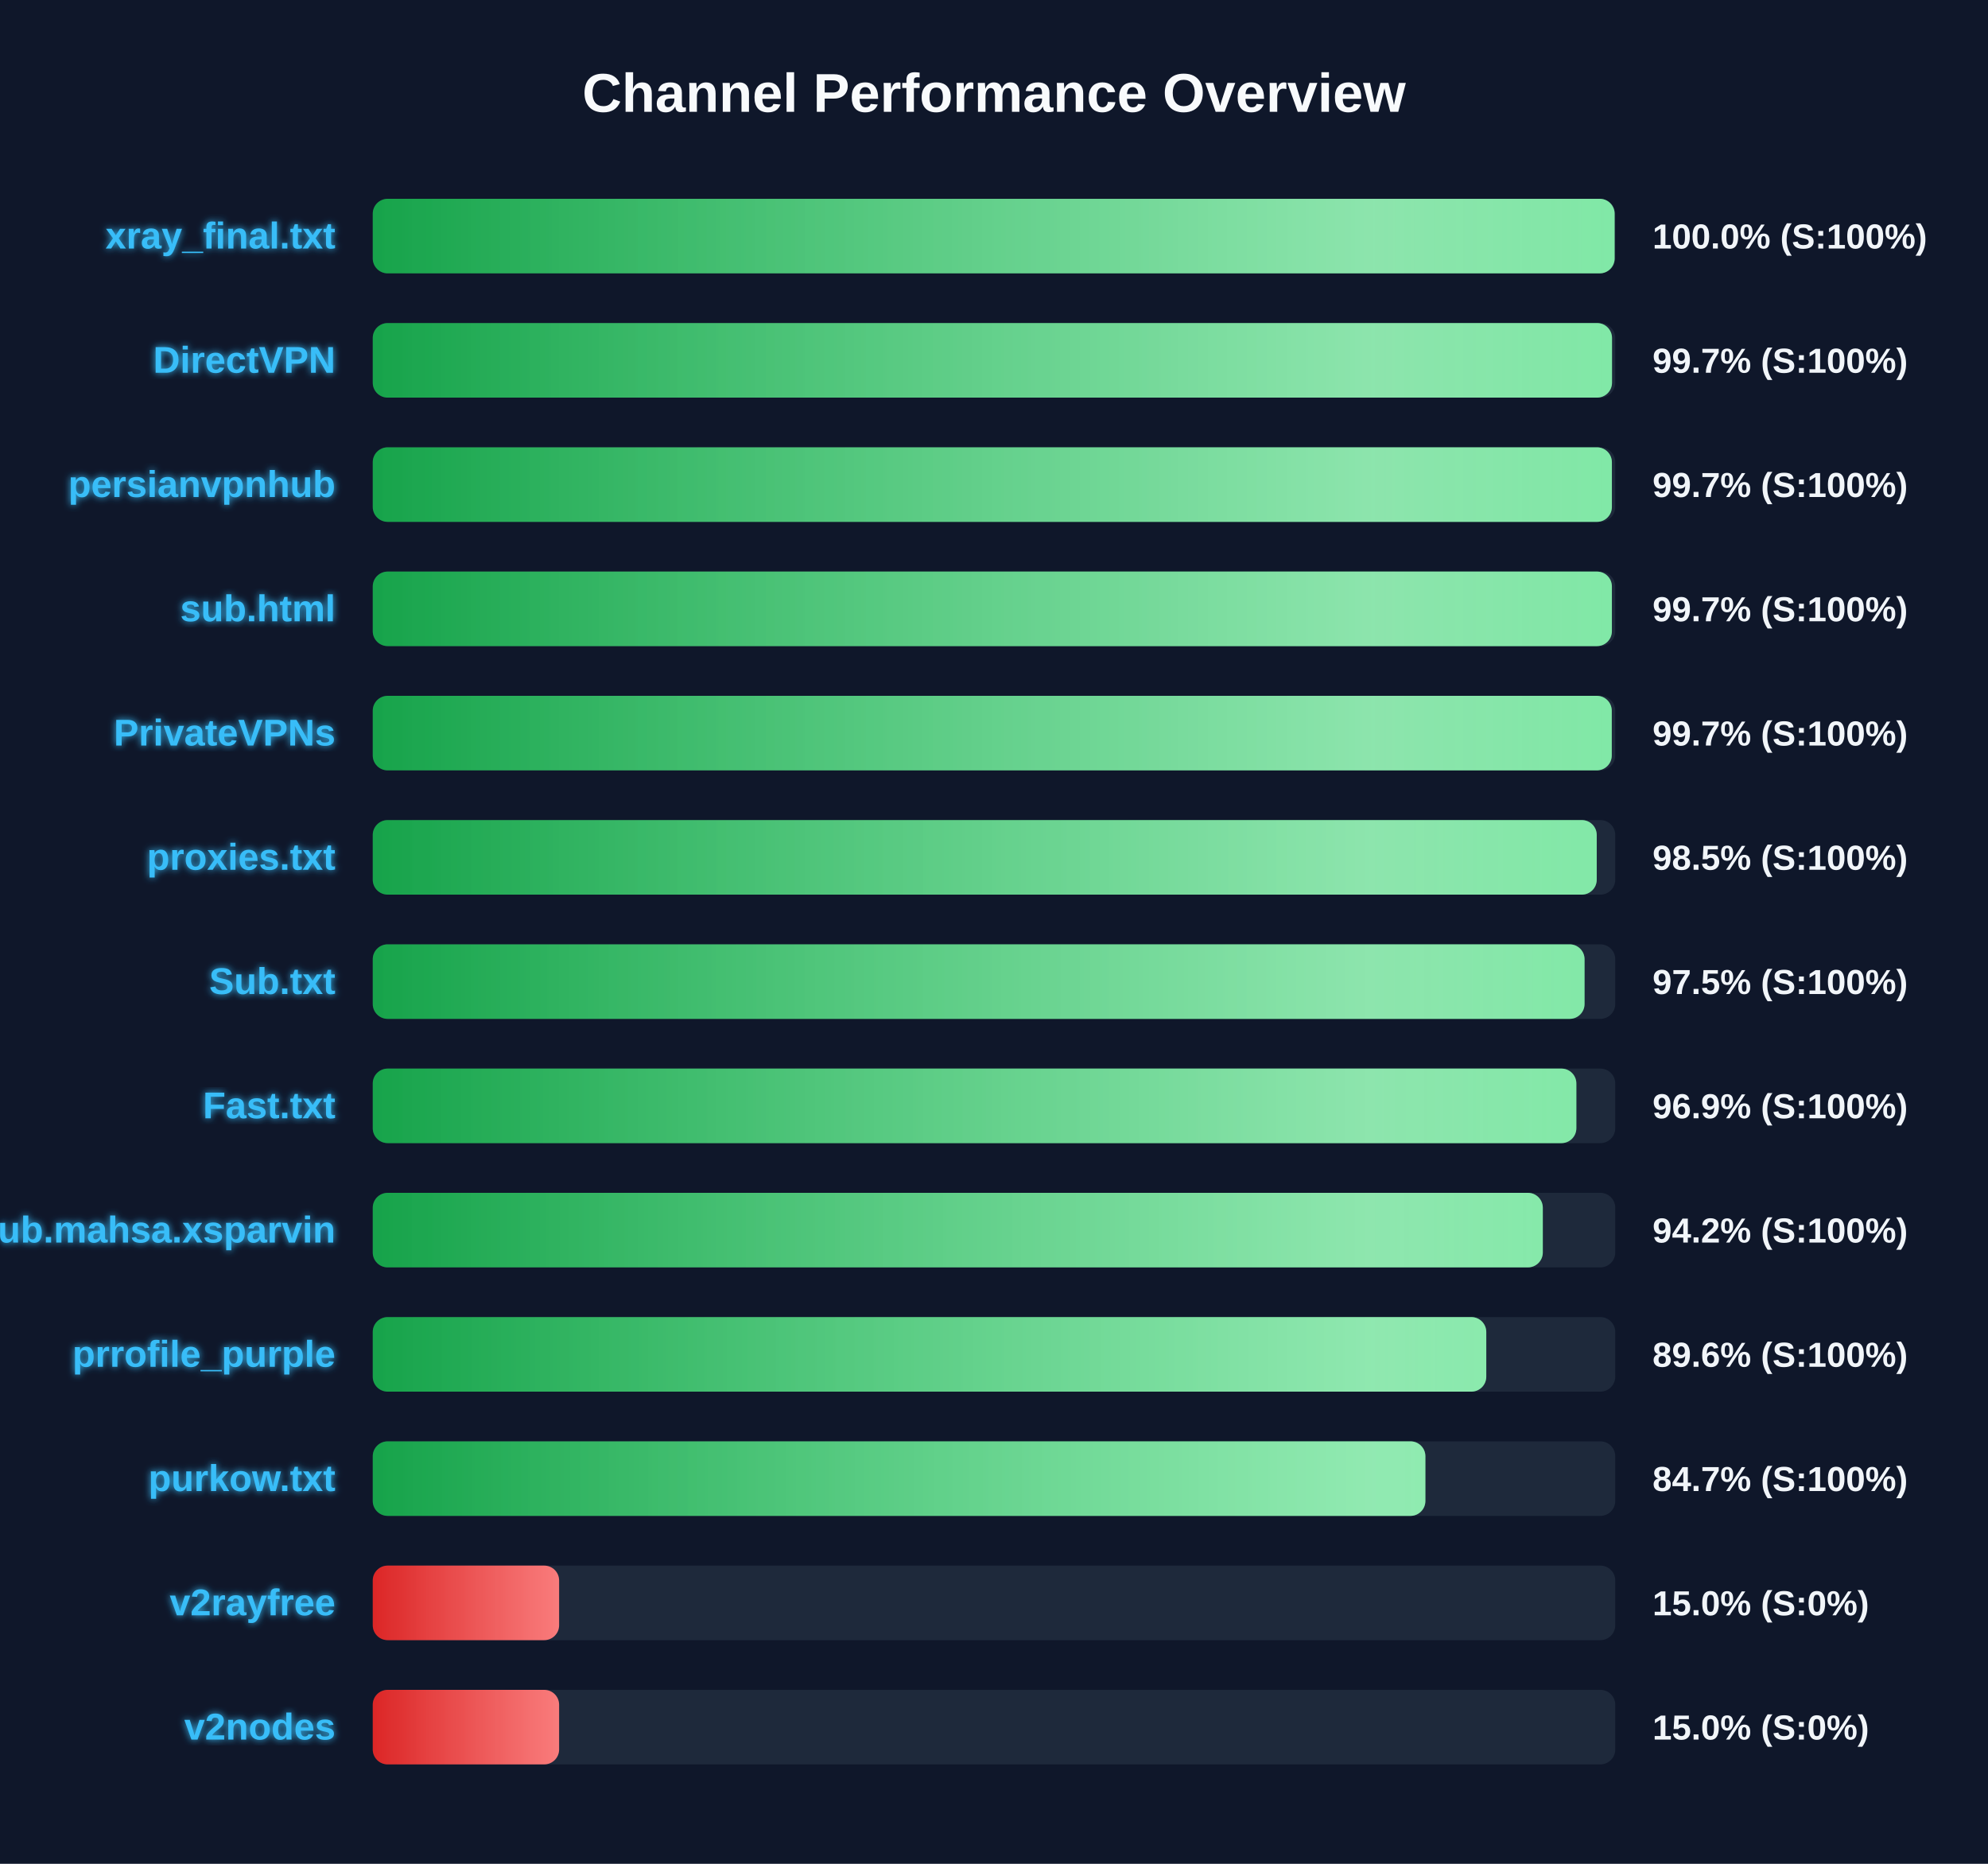
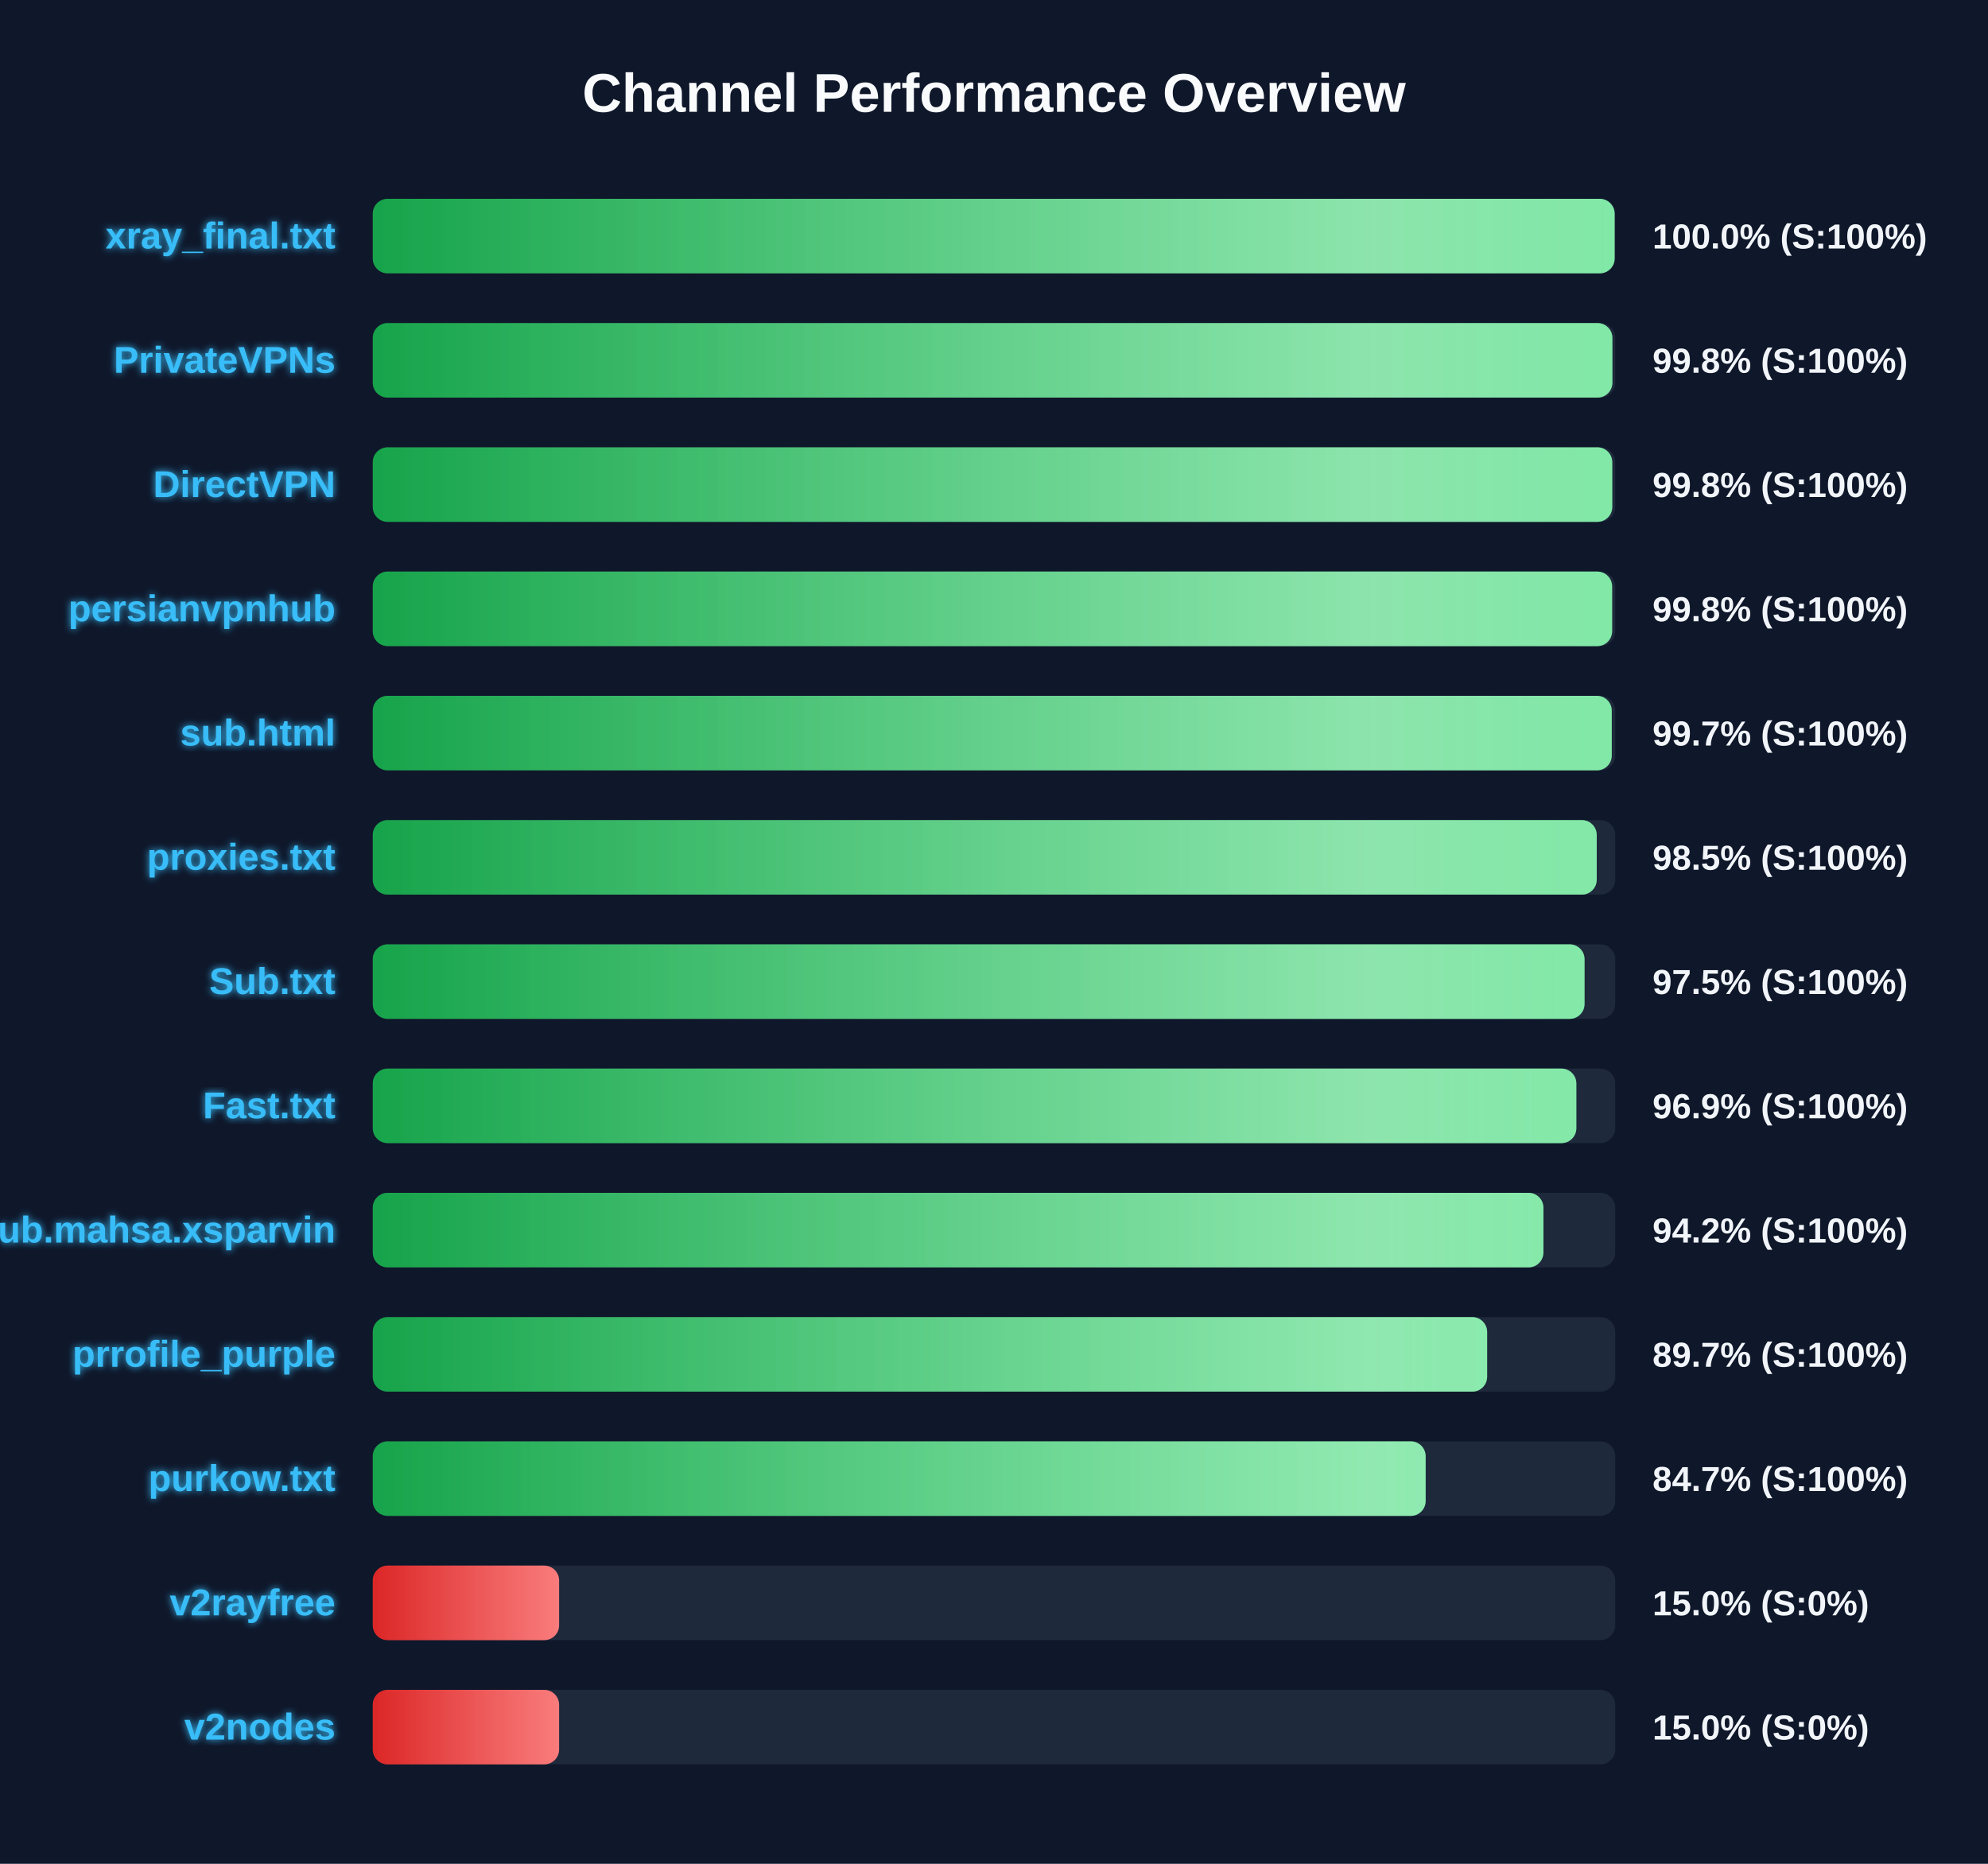
<svg xmlns="http://www.w3.org/2000/svg" width="800" height="750" version="1.1">
  <defs>
    <linearGradient id="grad-green" x1="0%" y1="0%" x2="100%" y2="0%">
      <stop offset="0%" stop-color="#16a34a" />
      <stop offset="100%" stop-color="#4ade80" />
    </linearGradient>
    <linearGradient id="grad-yellow" x1="0%" y1="0%" x2="100%" y2="0%">
      <stop offset="0%" stop-color="#ca8a04" />
      <stop offset="100%" stop-color="#fde047" />
    </linearGradient>
    <linearGradient id="grad-red" x1="0%" y1="0%" x2="100%" y2="0%">
      <stop offset="0%" stop-color="#dc2626" />
      <stop offset="100%" stop-color="#f87171" />
    </linearGradient>
    <linearGradient id="shimmer" x1="0%" y1="0%" x2="100%" y2="0%">
      <stop offset="0%" stop-color="rgba(255,255,255,0)" />
      <stop offset="50%" stop-color="rgba(255,255,255,0.4)" />
      <stop offset="100%" stop-color="rgba(255,255,255,0)" />
    </linearGradient>
    <filter id="glow" x="-20%" y="-20%" width="140%" height="140%">
      <feGaussianBlur stdDeviation="1.5" result="blur" />
      <feComposite in="SourceGraphic" in2="blur" operator="over" />
    </filter>
  </defs>
  <style>
        .bg-rect { fill: #0f172a; }
        .title { font: bold 22px 'Segoe UI', Arial, sans-serif; fill: #f8fafc; }
        .row { font: bold 15px 'Segoe UI', Arial, sans-serif; fill: #38bdf8; filter: url(#glow); }
        .score { font: bold 14px 'Segoe UI', Arial, sans-serif; fill: #f1f5f9; }
        @keyframes shimmer-anim {
            0% { transform: translateX(-100%); }
            100% { transform: translateX(200%); }
        }
        .shimmer-rect {
            animation: shimmer-anim 2.5s infinite linear;
        }
    </style>
  <rect width="100%" height="100%" class="bg-rect" />
  <text x="400" y="45" text-anchor="middle" class="title">Channel Performance Overview</text>
  <rect x="150" y="80" width="500" height="30" fill="#1e293b" rx="6" />
  <clipPath id="clip-0">
    <rect x="150" y="80" width="499.75" height="30" rx="6" />
  </clipPath>
  <rect x="150" y="80" width="499.75" height="30" fill="url(#grad-green)" rx="6" />
  <g clip-path="url(#clip-0)">
    <rect x="150" y="80" width="100%" height="30" fill="url(#shimmer)" class="shimmer-rect" />
  </g>
  <text x="135" y="100" text-anchor="end" class="row">xray_final.txt</text>
  <text x="665" y="100" text-anchor="start" class="score">100.0% (S:100%)</text>
  <rect x="150" y="130" width="500" height="30" fill="#1e293b" rx="6" />
  <clipPath id="clip-1">
-     <rect x="150" y="130" width="498.7" height="30" rx="6" />
+     <rect x="150" y="130" width="498.85" height="30" rx="6" />
  </clipPath>
-   <rect x="150" y="130" width="498.7" height="30" fill="url(#grad-green)" rx="6" />
+   <rect x="150" y="130" width="498.85" height="30" fill="url(#grad-green)" rx="6" />
  <g clip-path="url(#clip-1)">
    <rect x="150" y="130" width="100%" height="30" fill="url(#shimmer)" class="shimmer-rect" />
  </g>
-   <text x="135" y="150" text-anchor="end" class="row">DirectVPN</text>
-   <text x="665" y="150" text-anchor="start" class="score">99.7% (S:100%)</text>
+   <text x="135" y="150" text-anchor="end" class="row">PrivateVPNs</text>
+   <text x="665" y="150" text-anchor="start" class="score">99.8% (S:100%)</text>
  <rect x="150" y="180" width="500" height="30" fill="#1e293b" rx="6" />
  <clipPath id="clip-2">
-     <rect x="150" y="180" width="498.65" height="30" rx="6" />
+     <rect x="150" y="180" width="498.8" height="30" rx="6" />
  </clipPath>
-   <rect x="150" y="180" width="498.65" height="30" fill="url(#grad-green)" rx="6" />
+   <rect x="150" y="180" width="498.8" height="30" fill="url(#grad-green)" rx="6" />
  <g clip-path="url(#clip-2)">
    <rect x="150" y="180" width="100%" height="30" fill="url(#shimmer)" class="shimmer-rect" />
  </g>
-   <text x="135" y="200" text-anchor="end" class="row">persianvpnhub</text>
-   <text x="665" y="200" text-anchor="start" class="score">99.7% (S:100%)</text>
+   <text x="135" y="200" text-anchor="end" class="row">DirectVPN</text>
+   <text x="665" y="200" text-anchor="start" class="score">99.8% (S:100%)</text>
  <rect x="150" y="230" width="500" height="30" fill="#1e293b" rx="6" />
  <clipPath id="clip-3">
-     <rect x="150" y="230" width="498.65" height="30" rx="6" />
+     <rect x="150" y="230" width="498.75" height="30" rx="6" />
  </clipPath>
-   <rect x="150" y="230" width="498.65" height="30" fill="url(#grad-green)" rx="6" />
+   <rect x="150" y="230" width="498.75" height="30" fill="url(#grad-green)" rx="6" />
  <g clip-path="url(#clip-3)">
    <rect x="150" y="230" width="100%" height="30" fill="url(#shimmer)" class="shimmer-rect" />
  </g>
-   <text x="135" y="250" text-anchor="end" class="row">sub.html</text>
-   <text x="665" y="250" text-anchor="start" class="score">99.7% (S:100%)</text>
+   <text x="135" y="250" text-anchor="end" class="row">persianvpnhub</text>
+   <text x="665" y="250" text-anchor="start" class="score">99.8% (S:100%)</text>
  <rect x="150" y="280" width="500" height="30" fill="#1e293b" rx="6" />
  <clipPath id="clip-4">
    <rect x="150" y="280" width="498.6" height="30" rx="6" />
  </clipPath>
  <rect x="150" y="280" width="498.6" height="30" fill="url(#grad-green)" rx="6" />
  <g clip-path="url(#clip-4)">
    <rect x="150" y="280" width="100%" height="30" fill="url(#shimmer)" class="shimmer-rect" />
  </g>
-   <text x="135" y="300" text-anchor="end" class="row">PrivateVPNs</text>
+   <text x="135" y="300" text-anchor="end" class="row">sub.html</text>
  <text x="665" y="300" text-anchor="start" class="score">99.7% (S:100%)</text>
  <rect x="150" y="330" width="500" height="30" fill="#1e293b" rx="6" />
  <clipPath id="clip-5">
    <rect x="150" y="330" width="492.55" height="30" rx="6" />
  </clipPath>
  <rect x="150" y="330" width="492.55" height="30" fill="url(#grad-green)" rx="6" />
  <g clip-path="url(#clip-5)">
    <rect x="150" y="330" width="100%" height="30" fill="url(#shimmer)" class="shimmer-rect" />
  </g>
  <text x="135" y="350" text-anchor="end" class="row">proxies.txt</text>
  <text x="665" y="350" text-anchor="start" class="score">98.5% (S:100%)</text>
  <rect x="150" y="380" width="500" height="30" fill="#1e293b" rx="6" />
  <clipPath id="clip-6">
    <rect x="150" y="380" width="487.65" height="30" rx="6" />
  </clipPath>
  <rect x="150" y="380" width="487.65" height="30" fill="url(#grad-green)" rx="6" />
  <g clip-path="url(#clip-6)">
    <rect x="150" y="380" width="100%" height="30" fill="url(#shimmer)" class="shimmer-rect" />
  </g>
  <text x="135" y="400" text-anchor="end" class="row">Sub.txt</text>
  <text x="665" y="400" text-anchor="start" class="score">97.5% (S:100%)</text>
  <rect x="150" y="430" width="500" height="30" fill="#1e293b" rx="6" />
  <clipPath id="clip-7">
    <rect x="150" y="430" width="484.35" height="30" rx="6" />
  </clipPath>
  <rect x="150" y="430" width="484.35" height="30" fill="url(#grad-green)" rx="6" />
  <g clip-path="url(#clip-7)">
    <rect x="150" y="430" width="100%" height="30" fill="url(#shimmer)" class="shimmer-rect" />
  </g>
  <text x="135" y="450" text-anchor="end" class="row">Fast.txt</text>
  <text x="665" y="450" text-anchor="start" class="score">96.9% (S:100%)</text>
  <rect x="150" y="480" width="500" height="30" fill="#1e293b" rx="6" />
  <clipPath id="clip-8">
-     <rect x="150" y="480" width="470.85" height="30" rx="6" />
+     <rect x="150" y="480" width="471.1" height="30" rx="6" />
  </clipPath>
-   <rect x="150" y="480" width="470.85" height="30" fill="url(#grad-green)" rx="6" />
+   <rect x="150" y="480" width="471.1" height="30" fill="url(#grad-green)" rx="6" />
  <g clip-path="url(#clip-8)">
    <rect x="150" y="480" width="100%" height="30" fill="url(#shimmer)" class="shimmer-rect" />
  </g>
  <text x="135" y="500" text-anchor="end" class="row">Sub.mahsa.xsparvin</text>
  <text x="665" y="500" text-anchor="start" class="score">94.2% (S:100%)</text>
  <rect x="150" y="530" width="500" height="30" fill="#1e293b" rx="6" />
  <clipPath id="clip-9">
-     <rect x="150" y="530" width="448.1" height="30" rx="6" />
+     <rect x="150" y="530" width="448.45" height="30" rx="6" />
  </clipPath>
-   <rect x="150" y="530" width="448.1" height="30" fill="url(#grad-green)" rx="6" />
+   <rect x="150" y="530" width="448.45" height="30" fill="url(#grad-green)" rx="6" />
  <g clip-path="url(#clip-9)">
    <rect x="150" y="530" width="100%" height="30" fill="url(#shimmer)" class="shimmer-rect" />
  </g>
  <text x="135" y="550" text-anchor="end" class="row">prrofile_purple</text>
-   <text x="665" y="550" text-anchor="start" class="score">89.6% (S:100%)</text>
+   <text x="665" y="550" text-anchor="start" class="score">89.7% (S:100%)</text>
  <rect x="150" y="580" width="500" height="30" fill="#1e293b" rx="6" />
  <clipPath id="clip-10">
-     <rect x="150" y="580" width="423.6" height="30" rx="6" />
+     <rect x="150" y="580" width="423.7" height="30" rx="6" />
  </clipPath>
-   <rect x="150" y="580" width="423.6" height="30" fill="url(#grad-green)" rx="6" />
+   <rect x="150" y="580" width="423.7" height="30" fill="url(#grad-green)" rx="6" />
  <g clip-path="url(#clip-10)">
    <rect x="150" y="580" width="100%" height="30" fill="url(#shimmer)" class="shimmer-rect" />
  </g>
  <text x="135" y="600" text-anchor="end" class="row">purkow.txt</text>
  <text x="665" y="600" text-anchor="start" class="score">84.7% (S:100%)</text>
  <rect x="150" y="630" width="500" height="30" fill="#1e293b" rx="6" />
  <clipPath id="clip-11">
    <rect x="150" y="630" width="75.0" height="30" rx="6" />
  </clipPath>
  <rect x="150" y="630" width="75.0" height="30" fill="url(#grad-red)" rx="6" />
  <g clip-path="url(#clip-11)">
    <rect x="150" y="630" width="100%" height="30" fill="url(#shimmer)" class="shimmer-rect" />
  </g>
  <text x="135" y="650" text-anchor="end" class="row">v2rayfree</text>
  <text x="665" y="650" text-anchor="start" class="score">15.0% (S:0%)</text>
  <rect x="150" y="680" width="500" height="30" fill="#1e293b" rx="6" />
  <clipPath id="clip-12">
    <rect x="150" y="680" width="75.0" height="30" rx="6" />
  </clipPath>
  <rect x="150" y="680" width="75.0" height="30" fill="url(#grad-red)" rx="6" />
  <g clip-path="url(#clip-12)">
    <rect x="150" y="680" width="100%" height="30" fill="url(#shimmer)" class="shimmer-rect" />
  </g>
  <text x="135" y="700" text-anchor="end" class="row">v2nodes</text>
  <text x="665" y="700" text-anchor="start" class="score">15.0% (S:0%)</text>
</svg>
